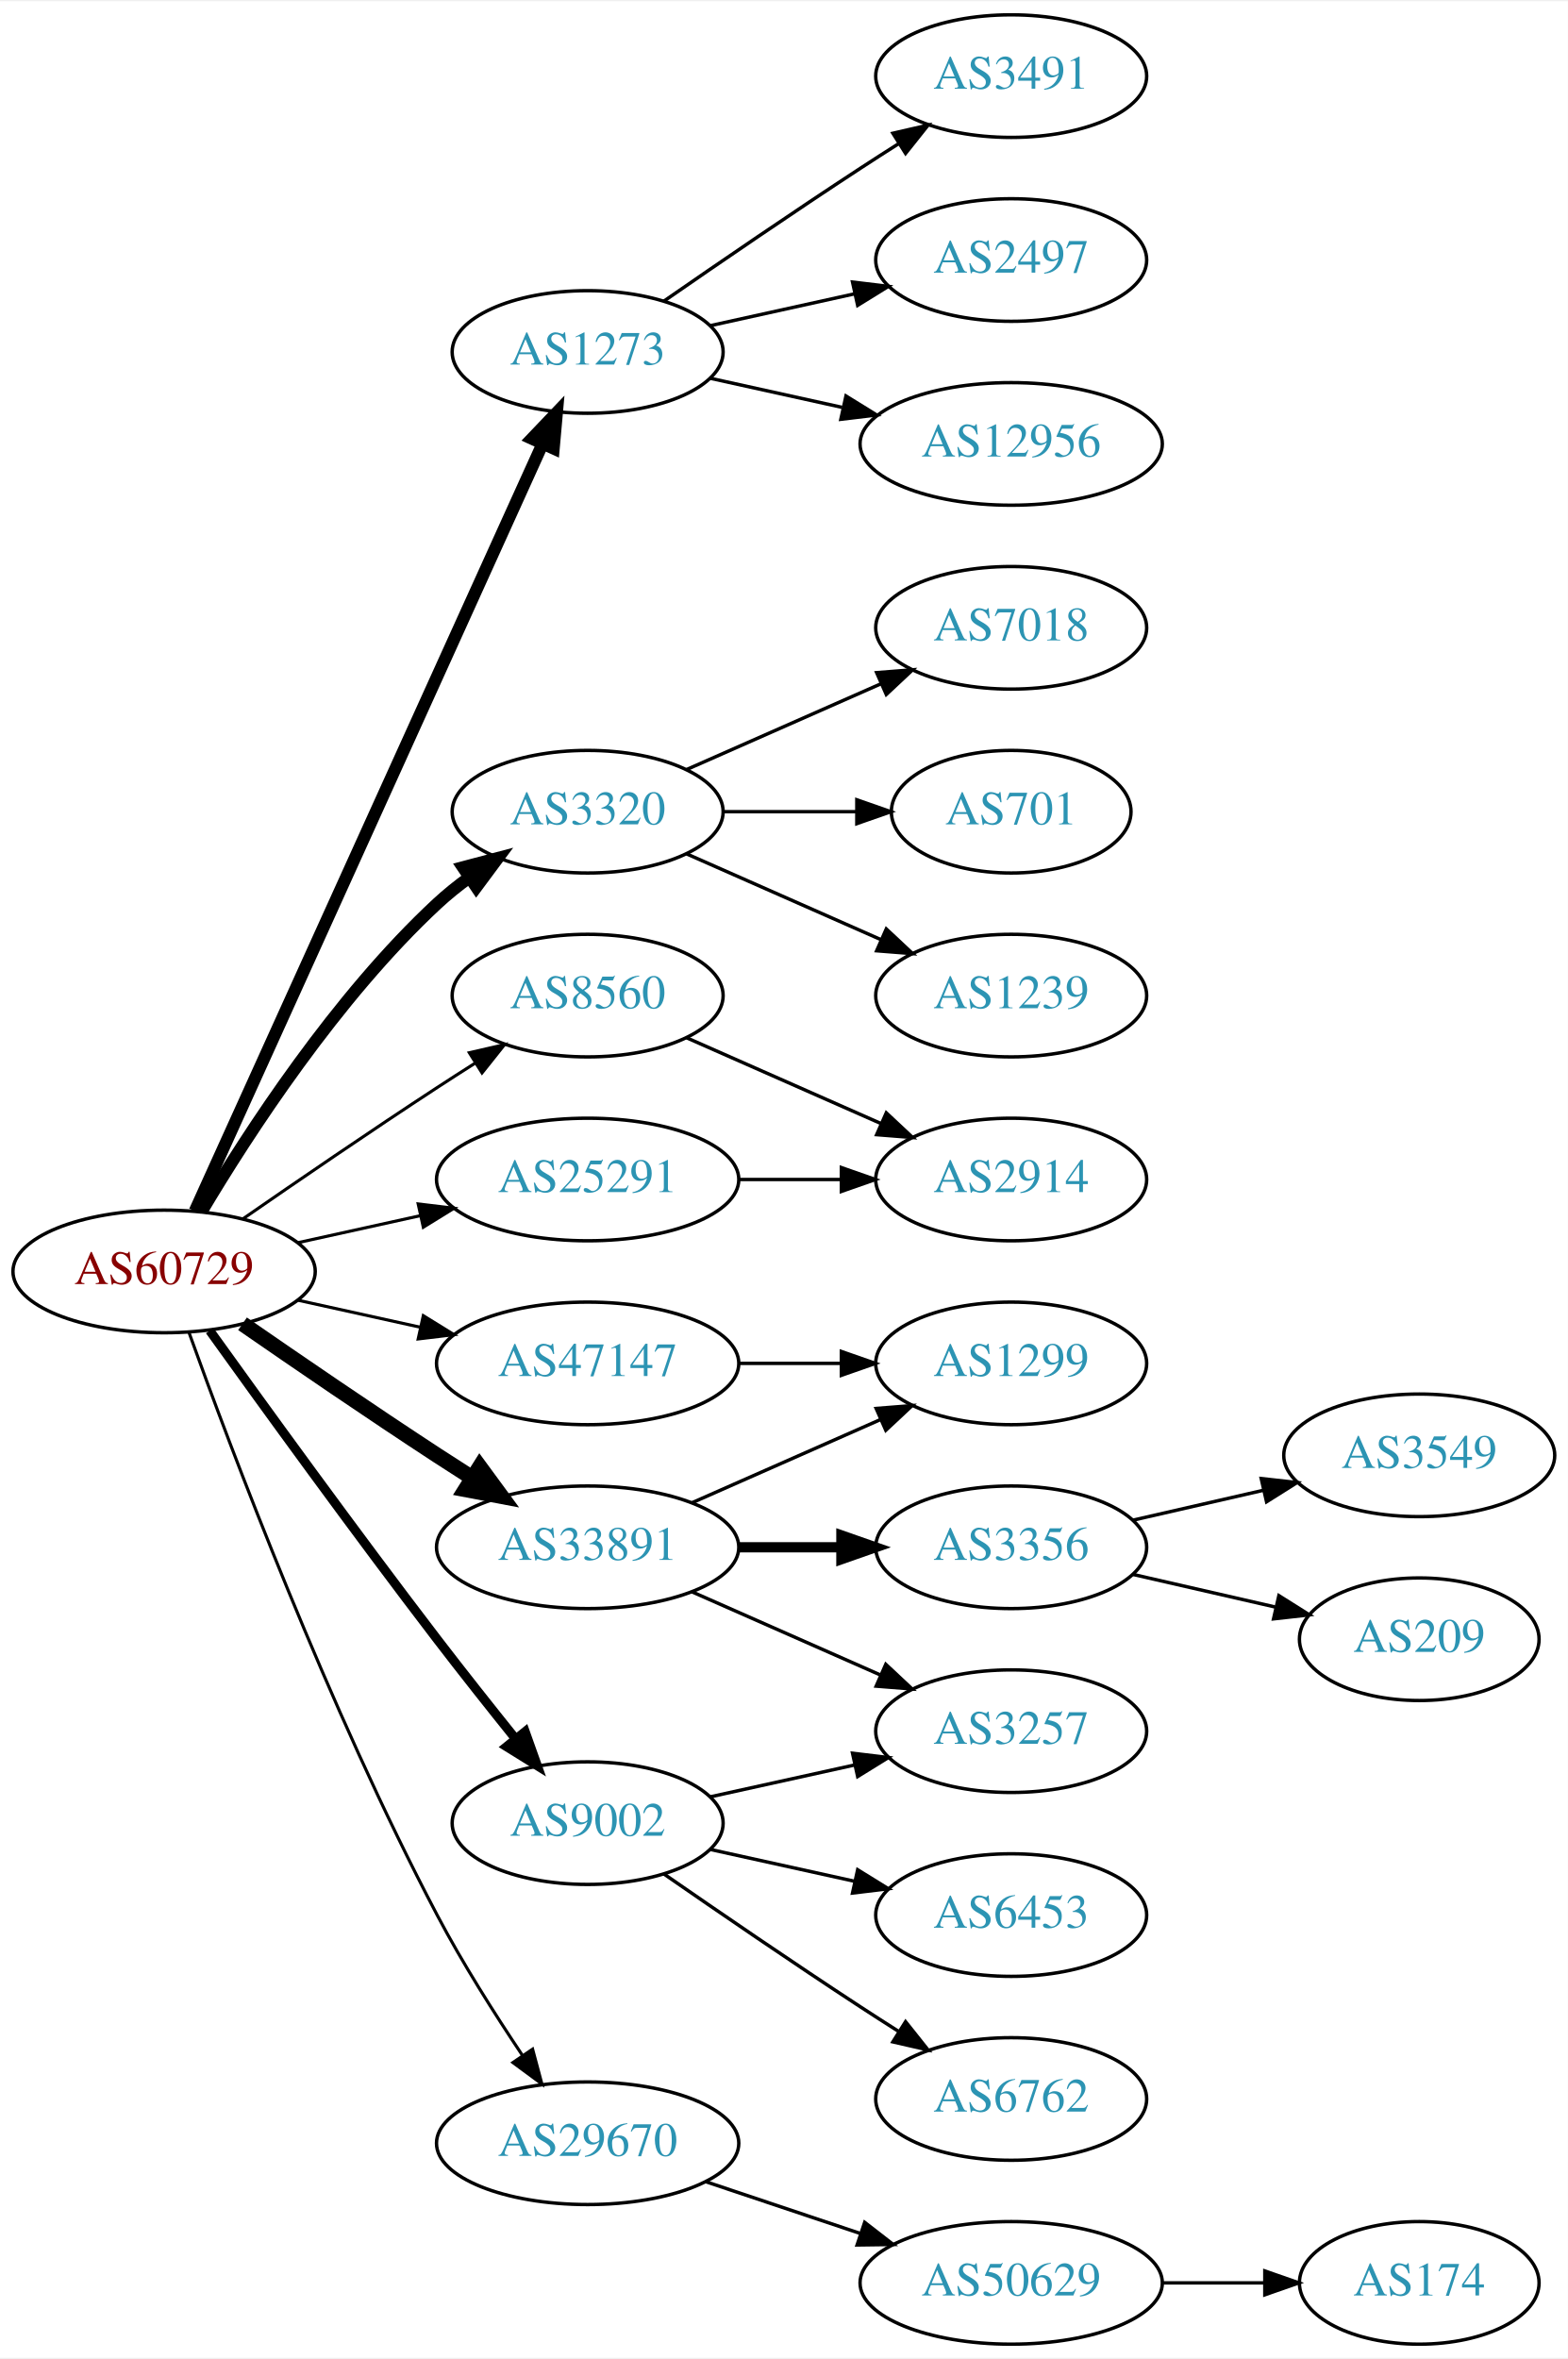
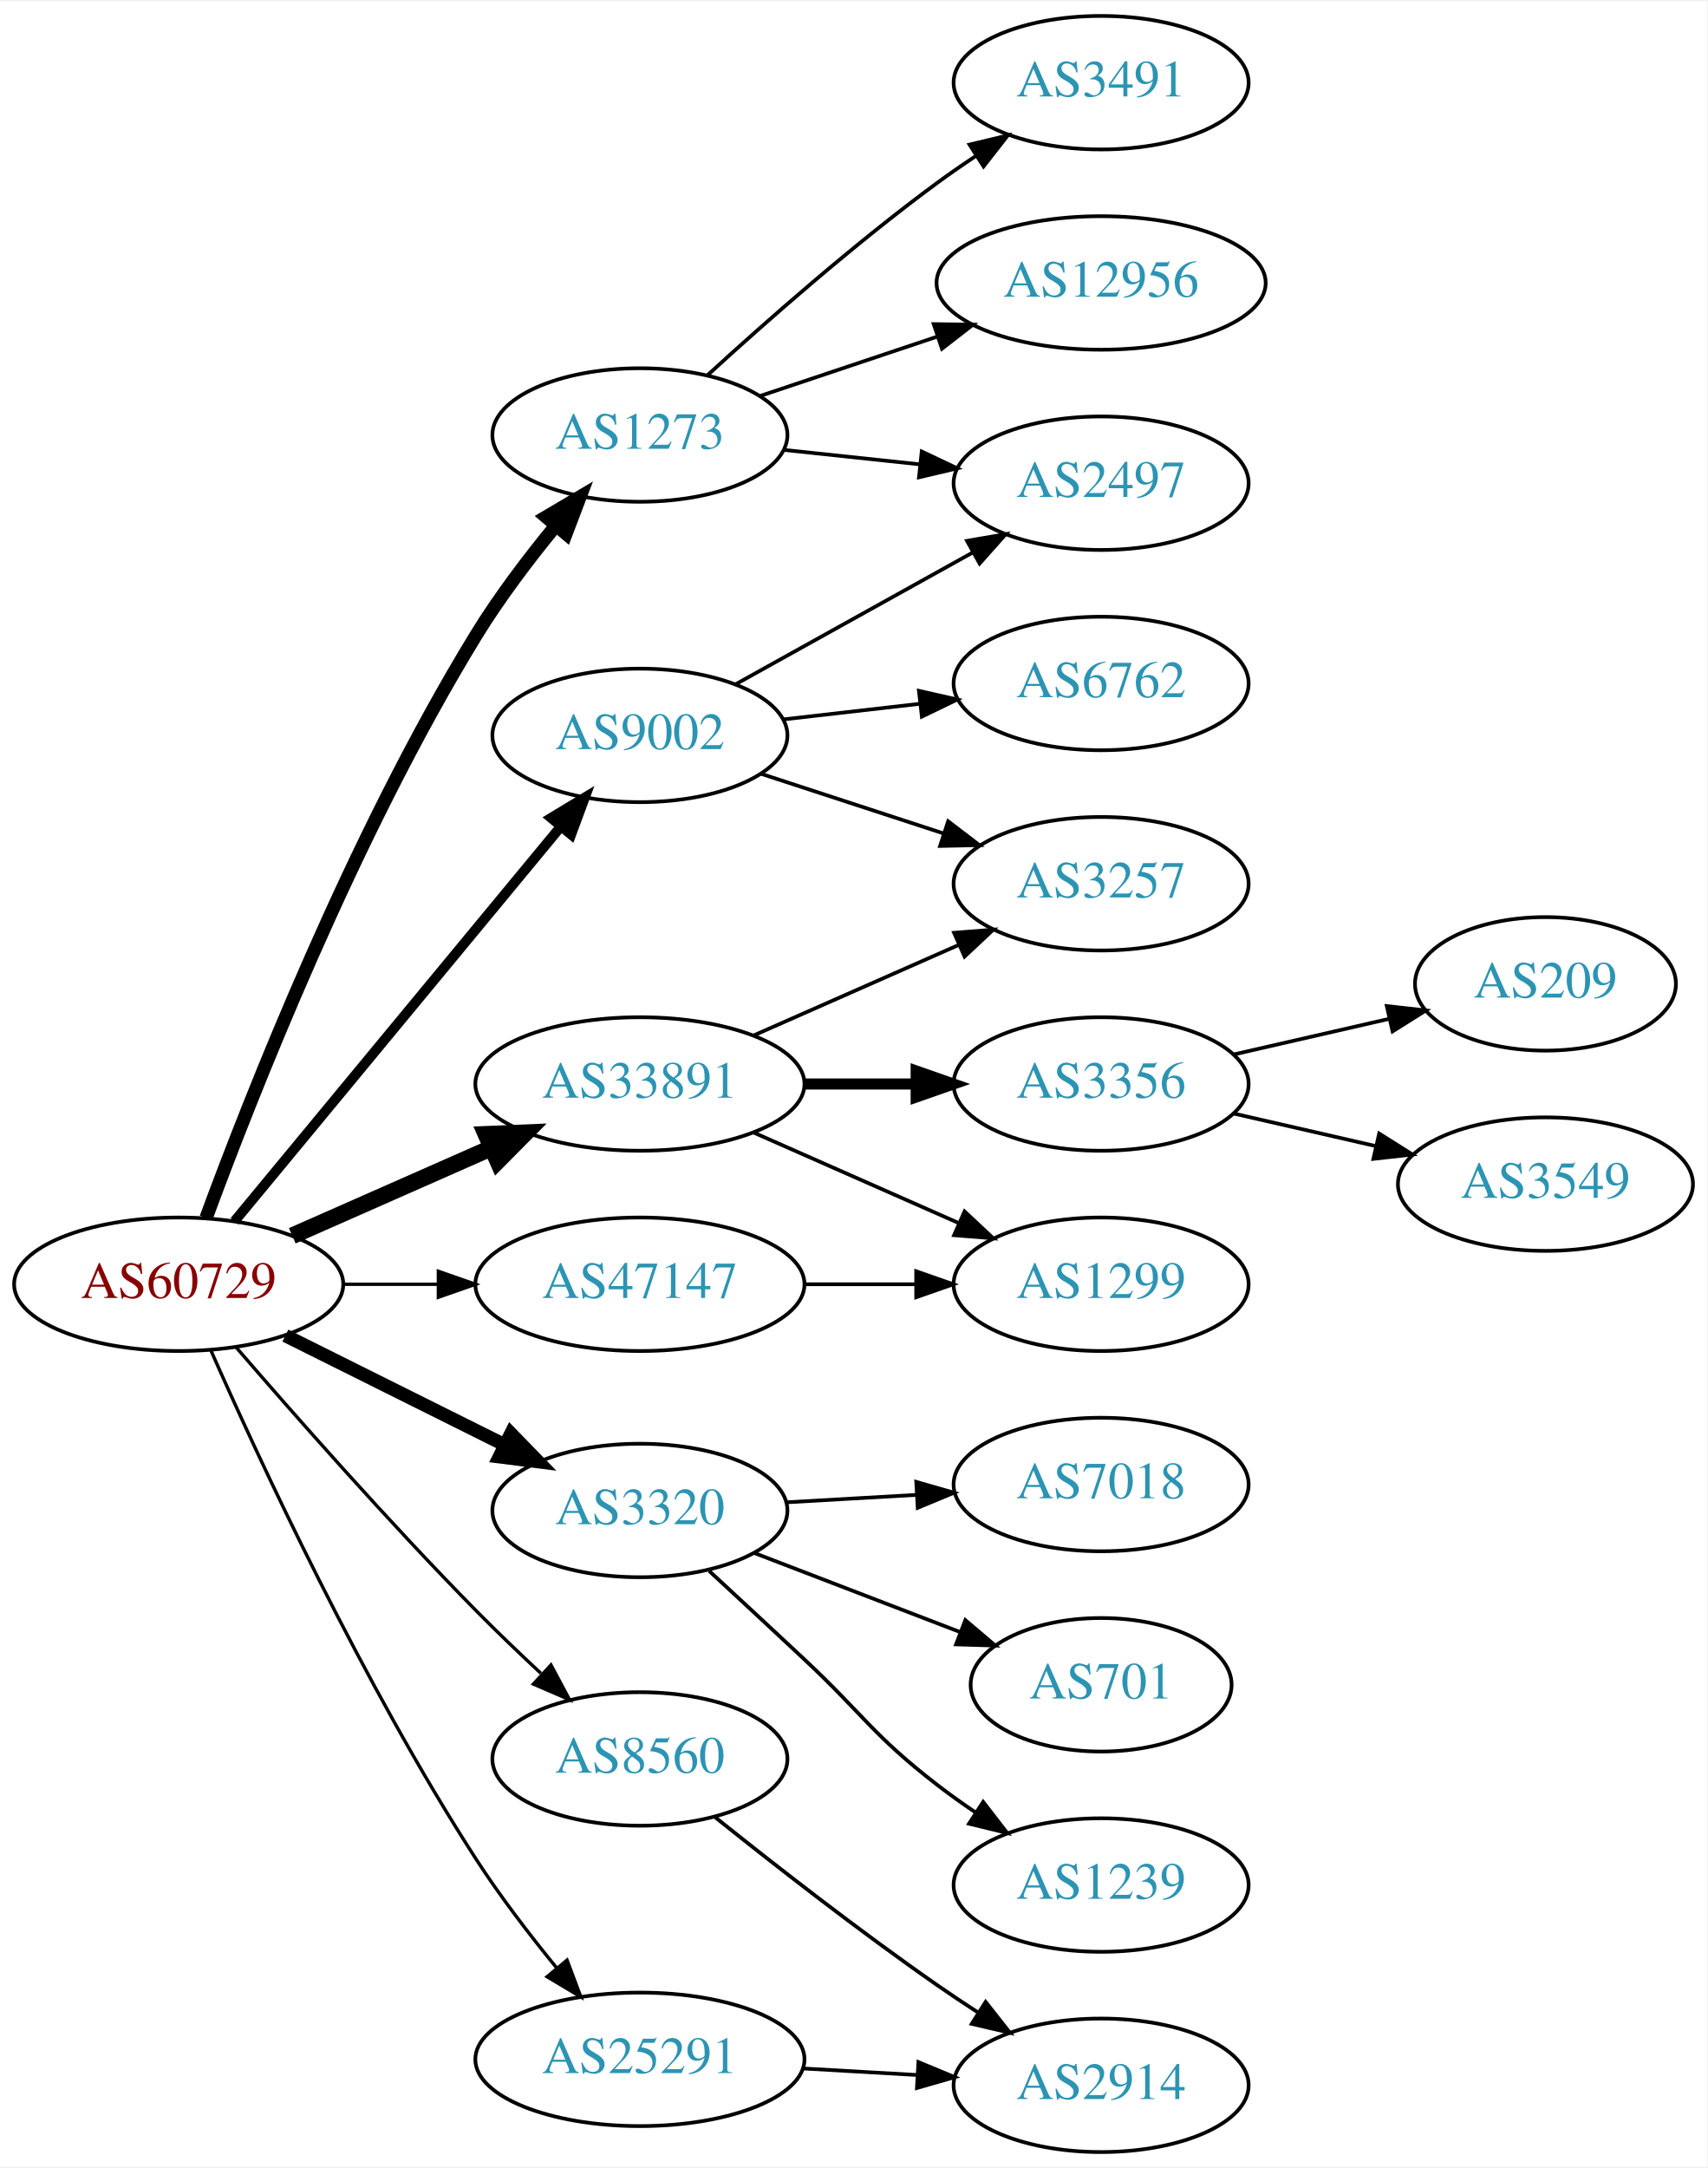
- <svg xmlns="http://www.w3.org/2000/svg" xmlns:xlink="http://www.w3.org/1999/xlink" width="460pt" height="692pt" viewBox="0.00 0.00 460.47 692.00">
-   <g id="graph0" class="graph" transform="scale(1 1) rotate(0) translate(4 688)">
-     <polygon fill="white" stroke="none" points="-4,4 -4,-688 456.469,-688 456.469,4 -4,4" />
+ <svg xmlns="http://www.w3.org/2000/svg" xmlns:xlink="http://www.w3.org/1999/xlink" width="460pt" height="584pt" viewBox="0.00 0.00 460.47 584.00">
+   <g id="graph0" class="graph" transform="scale(1 1) rotate(0) translate(4 580)">
+     <polygon fill="white" stroke="none" points="-4,4 -4,-580 456.469,-580 456.469,4 -4,4" />
    <g id="node1" class="node">
      <g id="a_node1">
        <a xlink:href="/asn/60729" xlink:title="AS60729 ~ Zwiebelfreunde e.V. [AT]">
-           <ellipse fill="#ffffff" stroke="black" cx="44.196" cy="-315" rx="44.393" ry="18" />
-           <text text-anchor="middle" x="44.196" y="-311.3" font-family="Times,serif" font-size="14.00" fill="#880000">AS60729</text>
+           <ellipse fill="#ffffff" stroke="black" cx="44.196" cy="-234" rx="44.393" ry="18" />
+           <text text-anchor="middle" x="44.196" y="-230.3" font-family="Times,serif" font-size="14.00" fill="#880000">AS60729</text>
        </a>
      </g>
    </g>
    <g id="node2" class="node">
      <g id="a_node2">
        <a xlink:href="/asn/1273" xlink:title="AS1273 ~ Vodafone Group PLC [EU]">
-           <ellipse fill="#ffffff" stroke="black" cx="168.588" cy="-585" rx="39.794" ry="18" />
-           <text text-anchor="middle" x="168.588" y="-581.3" font-family="Times,serif" font-size="14.00" fill="#2c94b3">AS1273</text>
+           <ellipse fill="#ffffff" stroke="black" cx="168.588" cy="-463" rx="39.794" ry="18" />
+           <text text-anchor="middle" x="168.588" y="-459.3" font-family="Times,serif" font-size="14.00" fill="#2c94b3">AS1273</text>
        </a>
      </g>
    </g>
    <g id="edge1" class="edge">
-       <path fill="none" stroke="black" stroke-width="3.6" d="M53.227,-332.715C74.147,-378.867 130.43,-503.028 155.386,-558.082" />
-       <polygon fill="black" stroke="black" stroke-width="3.6" points="152.212,-559.556 159.528,-567.219 158.587,-556.666 152.212,-559.556" />
+       <path fill="none" stroke="black" stroke-width="3.6" d="M51.577,-251.869C63.55,-284.377 91.196,-354.835 124.392,-409 130.636,-419.188 138.554,-429.617 145.901,-438.559" />
+       <polygon fill="black" stroke="black" stroke-width="3.6" points="143.305,-440.909 152.423,-446.303 148.659,-436.4 143.305,-440.909" />
    </g>
    <g id="node3" class="node">
      <g id="a_node3">
        <a xlink:href="/asn/3320" xlink:title="AS3320 ~ DTAG [DE]">
-           <ellipse fill="#ffffff" stroke="black" cx="168.588" cy="-450" rx="39.794" ry="18" />
-           <text text-anchor="middle" x="168.588" y="-446.3" font-family="Times,serif" font-size="14.00" fill="#2c94b3">AS3320</text>
+           <ellipse fill="#ffffff" stroke="black" cx="168.588" cy="-173" rx="39.794" ry="18" />
+           <text text-anchor="middle" x="168.588" y="-169.3" font-family="Times,serif" font-size="14.00" fill="#2c94b3">AS3320</text>
        </a>
      </g>
    </g>
    <g id="edge2" class="edge">
-       <path fill="none" stroke="black" stroke-width="3.6" d="M55.242,-332.671C68.813,-355.472 94.745,-395.472 124.392,-423 127.298,-425.699 130.512,-428.28 133.836,-430.703" />
-       <polygon fill="black" stroke="black" stroke-width="3.6" points="131.971,-433.667 142.214,-436.375 135.895,-427.87 131.971,-433.667" />
+       <path fill="none" stroke="black" stroke-width="3.6" d="M72.969,-220.158C90.466,-211.438 113.222,-200.096 132.032,-190.721" />
+       <polygon fill="black" stroke="black" stroke-width="3.6" points="133.795,-193.753 141.184,-186.16 130.673,-187.488 133.795,-193.753" />
    </g>
    <g id="node4" class="node">
      <g id="a_node4">
        <a xlink:href="/asn/8560" xlink:title="AS8560 ~ Brauerstrasse 48 [DE]">
-           <ellipse fill="#ffffff" stroke="black" cx="168.588" cy="-396" rx="39.794" ry="18" />
-           <text text-anchor="middle" x="168.588" y="-392.3" font-family="Times,serif" font-size="14.00" fill="#2c94b3">AS8560</text>
+           <ellipse fill="#ffffff" stroke="black" cx="168.588" cy="-106" rx="39.794" ry="18" />
+           <text text-anchor="middle" x="168.588" y="-102.3" font-family="Times,serif" font-size="14.00" fill="#2c94b3">AS8560</text>
        </a>
      </g>
    </g>
    <g id="edge3" class="edge">
-       <path fill="none" stroke="black" stroke-width="0.9" d="M67.227,-330.367C83.029,-341.305 104.886,-356.261 124.392,-369 127.974,-371.339 131.745,-373.759 135.505,-376.144" />
-       <polygon fill="black" stroke="black" stroke-width="0.9" points="133.838,-379.231 144.166,-381.596 137.567,-373.307 133.838,-379.231" />
+       <path fill="none" stroke="black" stroke-width="0.9" d="M59.645,-217.043C75.196,-199.01 100.871,-169.858 124.392,-146 129.917,-140.396 136.027,-134.544 141.869,-129.101" />
+       <polygon fill="black" stroke="black" stroke-width="0.9" points="144.604,-131.341 149.59,-121.993 139.863,-126.19 144.604,-131.341" />
    </g>
    <g id="node5" class="node">
      <g id="a_node5">
        <a xlink:href="/asn/9002" xlink:title="AS9002 ~ RETN Limited [EU]">
-           <ellipse fill="#ffffff" stroke="black" cx="168.588" cy="-153" rx="39.794" ry="18" />
-           <text text-anchor="middle" x="168.588" y="-149.3" font-family="Times,serif" font-size="14.00" fill="#2c94b3">AS9002</text>
+           <ellipse fill="#ffffff" stroke="black" cx="168.588" cy="-382" rx="39.794" ry="18" />
+           <text text-anchor="middle" x="168.588" y="-378.3" font-family="Times,serif" font-size="14.00" fill="#2c94b3">AS9002</text>
        </a>
      </g>
    </g>
    <g id="edge4" class="edge">
-       <path fill="none" stroke="black" stroke-width="2.7" d="M57.594,-297.626C73,-276.147 100.213,-238.562 124.392,-207 131.771,-197.368 140.055,-186.926 147.381,-177.813" />
-       <polygon fill="black" stroke="black" stroke-width="2.7" points="150.227,-179.86 153.786,-169.88 144.781,-175.463 150.227,-179.86" />
+       <path fill="none" stroke="black" stroke-width="2.7" d="M59.236,-250.977C80.816,-277.073 122.247,-327.173 147.155,-357.292" />
+       <polygon fill="black" stroke="black" stroke-width="2.7" points="144.642,-359.745 153.712,-365.221 150.036,-355.284 144.642,-359.745" />
    </g>
    <g id="node6" class="node">
      <g id="a_node6">
        <a xlink:href="/asn/25291" xlink:title="AS25291 ~ SysEleven GmbH [DE]">
-           <ellipse fill="#ffffff" stroke="black" cx="168.588" cy="-342" rx="44.393" ry="18" />
-           <text text-anchor="middle" x="168.588" y="-338.3" font-family="Times,serif" font-size="14.00" fill="#2c94b3">AS25291</text>
+           <ellipse fill="#ffffff" stroke="black" cx="168.588" cy="-25" rx="44.393" ry="18" />
+           <text text-anchor="middle" x="168.588" y="-21.3" font-family="Times,serif" font-size="14.00" fill="#2c94b3">AS25291</text>
        </a>
      </g>
    </g>
    <g id="edge5" class="edge">
-       <path fill="none" stroke="black" stroke-width="0.9" d="M83.586,-323.469C94.978,-325.982 107.6,-328.767 119.525,-331.397" />
-       <polygon fill="black" stroke="black" stroke-width="0.9" points="118.815,-334.825 129.335,-333.561 120.323,-327.989 118.815,-334.825" />
+       <path fill="none" stroke="black" stroke-width="0.9" d="M52.881,-216.161C65.906,-186.643 93.894,-126.213 124.392,-79 130.876,-68.963 138.847,-58.568 146.17,-49.61" />
+       <polygon fill="black" stroke="black" stroke-width="0.9" points="148.934,-51.761 152.651,-41.84 143.558,-47.278 148.934,-51.761" />
    </g>
    <g id="node7" class="node">
      <g id="a_node7">
-         <a xlink:href="/asn/29670" xlink:title="AS29670 ~ Individual Network Berlin e.V. [DE]">
-           <ellipse fill="#ffffff" stroke="black" cx="168.588" cy="-59" rx="44.393" ry="18" />
-           <text text-anchor="middle" x="168.588" y="-55.3" font-family="Times,serif" font-size="14.00" fill="#2c94b3">AS29670</text>
+         <a xlink:href="/asn/33891" xlink:title="AS33891 ~ CORE-BACKBONE GMBH GLOBAL NETWORK [DE]">
+           <ellipse fill="#ffffff" stroke="black" cx="168.588" cy="-288" rx="44.393" ry="18" />
+           <text text-anchor="middle" x="168.588" y="-284.3" font-family="Times,serif" font-size="14.00" fill="#2c94b3">AS33891</text>
        </a>
      </g>
    </g>
    <g id="edge6" class="edge">
-       <path fill="none" stroke="black" stroke-width="0.9" d="M51.507,-297.068C63.781,-262.928 92.48,-186.596 124.392,-126 131.813,-111.909 141.29,-96.949 149.476,-84.748" />
-       <polygon fill="black" stroke="black" stroke-width="0.9" points="152.423,-86.638 155.16,-76.403 146.637,-82.697 152.423,-86.638" />
+       <path fill="none" stroke="black" stroke-width="4.5" d="M74.824,-247.072C90.941,-254.183 111.081,-263.069 128.473,-270.742" />
+       <polygon fill="black" stroke="black" stroke-width="4.5" points="127.071,-274.427 137.809,-274.861 130.249,-267.222 127.071,-274.427" />
    </g>
    <g id="node8" class="node">
      <g id="a_node8">
-         <a xlink:href="/asn/33891" xlink:title="AS33891 ~ CORE-BACKBONE GMBH GLOBAL NETWORK [DE]">
+         <a xlink:href="/asn/47147" xlink:title="AS47147 ~ ANEXIA Internetdienstleistungs GmbH [AT]">
          <ellipse fill="#ffffff" stroke="black" cx="168.588" cy="-234" rx="44.393" ry="18" />
-           <text text-anchor="middle" x="168.588" y="-230.3" font-family="Times,serif" font-size="14.00" fill="#2c94b3">AS33891</text>
+           <text text-anchor="middle" x="168.588" y="-230.3" font-family="Times,serif" font-size="14.00" fill="#2c94b3">AS47147</text>
        </a>
      </g>
    </g>
    <g id="edge7" class="edge">
-       <path fill="none" stroke="black" stroke-width="4.5" d="M67.227,-299.633C83.029,-288.695 104.886,-273.739 124.392,-261 127.713,-258.831 131.195,-256.594 134.681,-254.379" />
-       <polygon fill="black" stroke="black" stroke-width="4.5" points="136.904,-257.632 143.264,-248.968 132.704,-250.97 136.904,-257.632" />
+       <path fill="none" stroke="black" stroke-width="0.9" d="M88.692,-234C96.898,-234 105.569,-234 114.041,-234" />
+       <polygon fill="black" stroke="black" stroke-width="0.9" points="114.233,-237.5 124.233,-234 114.233,-230.5 114.233,-237.5" />
    </g>
    <g id="node9" class="node">
      <g id="a_node9">
-         <a xlink:href="/asn/47147" xlink:title="AS47147 ~ ANEXIA Internetdienstleistungs GmbH [AT]">
-           <ellipse fill="#ffffff" stroke="black" cx="168.588" cy="-288" rx="44.393" ry="18" />
-           <text text-anchor="middle" x="168.588" y="-284.3" font-family="Times,serif" font-size="14.00" fill="#2c94b3">AS47147</text>
+         <a xlink:href="/asn/3491" xlink:title="AS3491 ~ PCCW Global, Inc. [US]">
+           <ellipse fill="#ffffff" stroke="black" cx="292.98" cy="-558" rx="39.794" ry="18" />
+           <text text-anchor="middle" x="292.98" y="-554.3" font-family="Times,serif" font-size="14.00" fill="#2c94b3">AS3491</text>
        </a>
      </g>
    </g>
    <g id="edge8" class="edge">
-       <path fill="none" stroke="black" stroke-width="0.9" d="M83.586,-306.531C94.978,-304.018 107.6,-301.233 119.525,-298.603" />
-       <polygon fill="black" stroke="black" stroke-width="0.9" points="120.323,-302.011 129.335,-296.439 118.815,-295.175 120.323,-302.011" />
+       <path fill="none" stroke="black" d="M186.885,-479.189C202.521,-493.493 226.447,-514.574 248.784,-531 252.151,-533.476 255.746,-535.957 259.371,-538.358" />
+       <polygon fill="black" stroke="black" points="257.486,-541.307 267.789,-543.773 261.273,-535.42 257.486,-541.307" />
    </g>
    <g id="node10" class="node">
      <g id="a_node10">
        <a xlink:href="/asn/2497" xlink:title="AS2497 ~ Internet Initiative Japan Inc. [JP]">
-           <ellipse fill="#ffffff" stroke="black" cx="292.98" cy="-612" rx="39.794" ry="18" />
-           <text text-anchor="middle" x="292.98" y="-608.3" font-family="Times,serif" font-size="14.00" fill="#2c94b3">AS2497</text>
+           <ellipse fill="#ffffff" stroke="black" cx="292.98" cy="-450" rx="39.794" ry="18" />
+           <text text-anchor="middle" x="292.98" y="-446.3" font-family="Times,serif" font-size="14.00" fill="#2c94b3">AS2497</text>
        </a>
      </g>
    </g>
    <g id="edge9" class="edge">
-       <path fill="none" stroke="black" d="M204.661,-592.737C217.848,-595.646 233.028,-598.995 246.994,-602.076" />
-       <polygon fill="black" stroke="black" points="246.383,-605.525 256.903,-604.262 247.891,-598.69 246.383,-605.525" />
+       <path fill="none" stroke="black" d="M207.309,-458.993C218.942,-457.758 231.909,-456.381 244.13,-455.083" />
+       <polygon fill="black" stroke="black" points="244.6,-458.552 254.174,-454.016 243.86,-451.592 244.6,-458.552" />
    </g>
    <g id="node11" class="node">
      <g id="a_node11">
        <a xlink:href="/asn/12956" xlink:title="AS12956 ~ TELXIUS [ES]">
-           <ellipse fill="#ffffff" stroke="black" cx="292.98" cy="-558" rx="44.393" ry="18" />
-           <text text-anchor="middle" x="292.98" y="-554.3" font-family="Times,serif" font-size="14.00" fill="#2c94b3">AS12956</text>
+           <ellipse fill="#ffffff" stroke="black" cx="292.98" cy="-504" rx="44.393" ry="18" />
+           <text text-anchor="middle" x="292.98" y="-500.3" font-family="Times,serif" font-size="14.00" fill="#2c94b3">AS12956</text>
        </a>
      </g>
    </g>
    <g id="edge10" class="edge">
-       <path fill="none" stroke="black" d="M204.661,-577.263C216.7,-574.607 230.4,-571.585 243.321,-568.734" />
-       <polygon fill="black" stroke="black" points="244.459,-572.068 253.47,-566.495 242.951,-565.232 244.459,-572.068" />
+       <path fill="none" stroke="black" d="M201.107,-473.559C215.654,-478.431 233.152,-484.293 248.893,-489.566" />
+       <polygon fill="black" stroke="black" points="247.831,-492.902 258.425,-492.759 250.055,-486.264 247.831,-492.902" />
    </g>
    <g id="node12" class="node">
      <g id="a_node12">
-         <a xlink:href="/asn/3491" xlink:title="AS3491 ~ PCCW Global, Inc. [US]">
-           <ellipse fill="#ffffff" stroke="black" cx="292.98" cy="-666" rx="39.794" ry="18" />
-           <text text-anchor="middle" x="292.98" y="-662.3" font-family="Times,serif" font-size="14.00" fill="#2c94b3">AS3491</text>
+         <a xlink:href="/asn/7018" xlink:title="AS7018 ~ AT&amp;T Services, Inc. [US]">
+           <ellipse fill="#ffffff" stroke="black" cx="292.98" cy="-180" rx="39.794" ry="18" />
+           <text text-anchor="middle" x="292.98" y="-176.3" font-family="Times,serif" font-size="14.00" fill="#2c94b3">AS7018</text>
        </a>
      </g>
    </g>
    <g id="edge11" class="edge">
-       <path fill="none" stroke="black" d="M190.945,-599.901C206.796,-610.877 228.999,-626.079 248.784,-639 252.366,-641.339 256.137,-643.759 259.897,-646.144" />
-       <polygon fill="black" stroke="black" points="258.23,-649.231 268.558,-651.596 261.959,-643.307 258.23,-649.231" />
+       <path fill="none" stroke="black" d="M207.978,-175.196C219.148,-175.834 231.5,-176.541 243.218,-177.211" />
+       <polygon fill="black" stroke="black" points="243.122,-180.711 253.306,-177.788 243.522,-173.723 243.122,-180.711" />
    </g>
    <g id="node13" class="node">
      <g id="a_node13">
        <a xlink:href="/asn/701" xlink:title="AS701 ~ UUNET [US]">
-           <ellipse fill="#ffffff" stroke="black" cx="292.98" cy="-450" rx="35.194" ry="18" />
-           <text text-anchor="middle" x="292.98" y="-446.3" font-family="Times,serif" font-size="14.00" fill="#2c94b3">AS701</text>
+           <ellipse fill="#ffffff" stroke="black" cx="292.98" cy="-126" rx="35.194" ry="18" />
+           <text text-anchor="middle" x="292.98" y="-122.3" font-family="Times,serif" font-size="14.00" fill="#2c94b3">AS701</text>
        </a>
      </g>
    </g>
    <g id="edge12" class="edge">
-       <path fill="none" stroke="black" d="M208.314,-450C220.803,-450 234.742,-450 247.605,-450" />
-       <polygon fill="black" stroke="black" points="247.643,-453.5 257.643,-450 247.643,-446.5 247.643,-453.5" />
+       <path fill="none" stroke="black" d="M199.529,-161.503C216.248,-155.082 237.222,-147.028 254.965,-140.214" />
+       <polygon fill="black" stroke="black" points="256.361,-143.427 264.442,-136.575 253.852,-136.893 256.361,-143.427" />
    </g>
    <g id="node14" class="node">
      <g id="a_node14">
        <a xlink:href="/asn/1239" xlink:title="AS1239 ~ Sprint [US]">
-           <ellipse fill="#ffffff" stroke="black" cx="292.98" cy="-396" rx="39.794" ry="18" />
-           <text text-anchor="middle" x="292.98" y="-392.3" font-family="Times,serif" font-size="14.00" fill="#2c94b3">AS1239</text>
+           <ellipse fill="#ffffff" stroke="black" cx="292.98" cy="-72" rx="39.794" ry="18" />
+           <text text-anchor="middle" x="292.98" y="-68.3" font-family="Times,serif" font-size="14.00" fill="#2c94b3">AS1239</text>
        </a>
      </g>
    </g>
    <g id="edge13" class="edge">
-       <path fill="none" stroke="black" d="M197.667,-437.611C214.615,-430.134 236.413,-420.517 254.782,-412.412" />
-       <polygon fill="black" stroke="black" points="256.296,-415.57 264.032,-408.331 253.47,-409.166 256.296,-415.57" />
+       <path fill="none" stroke="black" d="M187.278,-156.691C195.11,-149.453 204.423,-140.819 212.784,-133 228.858,-117.968 231.368,-112.454 248.784,-99 252.091,-96.445 255.649,-93.914 259.252,-91.484" />
+       <polygon fill="black" stroke="black" points="261.163,-94.417 267.646,-86.037 257.352,-88.545 261.163,-94.417" />
    </g>
    <g id="node15" class="node">
      <g id="a_node15">
-         <a xlink:href="/asn/7018" xlink:title="AS7018 ~ AT&amp;T Services, Inc. [US]">
-           <ellipse fill="#ffffff" stroke="black" cx="292.98" cy="-504" rx="39.794" ry="18" />
-           <text text-anchor="middle" x="292.98" y="-500.3" font-family="Times,serif" font-size="14.00" fill="#2c94b3">AS7018</text>
+         <a xlink:href="/asn/2914" xlink:title="AS2914 ~ NTT America, Inc. [US]">
+           <ellipse fill="#ffffff" stroke="black" cx="292.98" cy="-18" rx="39.794" ry="18" />
+           <text text-anchor="middle" x="292.98" y="-14.3" font-family="Times,serif" font-size="14.00" fill="#2c94b3">AS2914</text>
        </a>
      </g>
    </g>
    <g id="edge14" class="edge">
-       <path fill="none" stroke="black" d="M197.667,-462.389C214.615,-469.866 236.413,-479.483 254.782,-487.588" />
-       <polygon fill="black" stroke="black" points="253.47,-490.834 264.032,-491.669 256.296,-484.43 253.47,-490.834" />
+       <path fill="none" stroke="black" d="M188.72,-90.418C204.52,-77.758 227.694,-59.661 248.784,-45 252.297,-42.558 256.025,-40.075 259.761,-37.653" />
+       <polygon fill="black" stroke="black" points="261.835,-40.482 268.395,-32.163 258.079,-34.575 261.835,-40.482" />
+     </g>
+     <g id="edge16" class="edge">
+       <path fill="none" stroke="black" d="M194.356,-395.761C212.77,-405.992 238.104,-420.066 258.349,-431.315" />
+       <polygon fill="black" stroke="black" points="256.808,-434.462 267.249,-436.26 260.208,-428.343 256.808,-434.462" />
    </g>
    <g id="node16" class="node">
      <g id="a_node16">
-         <a xlink:href="/asn/2914" xlink:title="AS2914 ~ NTT America, Inc. [US]">
-           <ellipse fill="#ffffff" stroke="black" cx="292.98" cy="-342" rx="39.794" ry="18" />
-           <text text-anchor="middle" x="292.98" y="-338.3" font-family="Times,serif" font-size="14.00" fill="#2c94b3">AS2914</text>
+         <a xlink:href="/asn/6762" xlink:title="AS6762 ~ TELECOM ITALIA SPARKLE S.p.A. [IT]">
+           <ellipse fill="#ffffff" stroke="black" cx="292.98" cy="-396" rx="39.794" ry="18" />
+           <text text-anchor="middle" x="292.98" y="-392.3" font-family="Times,serif" font-size="14.00" fill="#2c94b3">AS6762</text>
        </a>
      </g>
    </g>
    <g id="edge15" class="edge">
-       <path fill="none" stroke="black" d="M197.667,-383.611C214.615,-376.134 236.413,-366.517 254.782,-358.412" />
-       <polygon fill="black" stroke="black" points="256.296,-361.57 264.032,-354.331 253.47,-355.166 256.296,-361.57" />
+       <path fill="none" stroke="black" d="M207.309,-386.315C218.942,-387.645 231.909,-389.129 244.13,-390.527" />
+       <polygon fill="black" stroke="black" points="243.841,-394.016 254.174,-391.675 244.636,-387.062 243.841,-394.016" />
    </g>
    <g id="node17" class="node">
      <g id="a_node17">
        <a xlink:href="/asn/3257" xlink:title="AS3257 ~ GTT [DE]">
-           <ellipse fill="#ffffff" stroke="black" cx="292.98" cy="-180" rx="39.794" ry="18" />
-           <text text-anchor="middle" x="292.98" y="-176.3" font-family="Times,serif" font-size="14.00" fill="#2c94b3">AS3257</text>
-         </a>
-       </g>
-     </g>
-     <g id="edge16" class="edge">
-       <path fill="none" stroke="black" d="M204.661,-160.737C217.848,-163.646 233.028,-166.995 246.994,-170.076" />
-       <polygon fill="black" stroke="black" points="246.383,-173.525 256.903,-172.262 247.891,-166.69 246.383,-173.525" />
+           <ellipse fill="#ffffff" stroke="black" cx="292.98" cy="-342" rx="39.794" ry="18" />
+           <text text-anchor="middle" x="292.98" y="-338.3" font-family="Times,serif" font-size="14.00" fill="#2c94b3">AS3257</text>
+         </a>
+       </g>
+     </g>
+     <g id="edge17" class="edge">
+       <path fill="none" stroke="black" d="M201.107,-371.699C216.123,-366.792 234.284,-360.856 250.411,-355.586" />
+       <polygon fill="black" stroke="black" points="251.725,-358.839 260.143,-352.405 249.55,-352.185 251.725,-358.839" />
+     </g>
+     <g id="edge18" class="edge">
+       <path fill="none" stroke="black" d="M212.395,-22.552C222.425,-21.978 233.182,-21.363 243.442,-20.776" />
+       <polygon fill="black" stroke="black" points="243.707,-24.267 253.491,-20.201 243.307,-17.278 243.707,-24.267" />
+     </g>
+     <g id="edge21" class="edge">
+       <path fill="none" stroke="black" d="M199.216,-301.072C215.81,-308.393 236.67,-317.597 254.403,-325.421" />
+       <polygon fill="black" stroke="black" points="253.325,-328.77 263.887,-329.605 256.151,-322.366 253.325,-328.77" />
    </g>
    <g id="node18" class="node">
      <g id="a_node18">
-         <a xlink:href="/asn/6762" xlink:title="AS6762 ~ TELECOM ITALIA SPARKLE S.p.A. [IT]">
-           <ellipse fill="#ffffff" stroke="black" cx="292.98" cy="-72" rx="39.794" ry="18" />
-           <text text-anchor="middle" x="292.98" y="-68.3" font-family="Times,serif" font-size="14.00" fill="#2c94b3">AS6762</text>
-         </a>
-       </g>
-     </g>
-     <g id="edge17" class="edge">
-       <path fill="none" stroke="black" d="M190.945,-138.099C206.796,-127.123 228.999,-111.921 248.784,-99 252.366,-96.661 256.137,-94.241 259.897,-91.856" />
-       <polygon fill="black" stroke="black" points="261.959,-94.693 268.558,-86.404 258.23,-88.769 261.959,-94.693" />
+         <a xlink:href="/asn/3356" xlink:title="AS3356 ~ Level 3 Parent, LLC [US]">
+           <ellipse fill="#ffffff" stroke="black" cx="292.98" cy="-288" rx="39.794" ry="18" />
+           <text text-anchor="middle" x="292.98" y="-284.3" font-family="Times,serif" font-size="14.00" fill="#2c94b3">AS3356</text>
+         </a>
+       </g>
+     </g>
+     <g id="edge19" class="edge">
+       <path fill="none" stroke="black" stroke-width="3" d="M213.084,-288C222.773,-288 233.11,-288 243.002,-288" />
+       <polygon fill="black" stroke="black" stroke-width="3" points="243.105,-291.5 253.105,-288 243.105,-284.5 243.105,-291.5" />
    </g>
    <g id="node19" class="node">
      <g id="a_node19">
-         <a xlink:href="/asn/6453" xlink:title="AS6453 ~ TATA COMMUNICATIONS (AMERICA) INC [US]">
-           <ellipse fill="#ffffff" stroke="black" cx="292.98" cy="-126" rx="39.794" ry="18" />
-           <text text-anchor="middle" x="292.98" y="-122.3" font-family="Times,serif" font-size="14.00" fill="#2c94b3">AS6453</text>
-         </a>
-       </g>
-     </g>
-     <g id="edge18" class="edge">
-       <path fill="none" stroke="black" d="M204.661,-145.263C217.848,-142.354 233.028,-139.005 246.994,-135.924" />
-       <polygon fill="black" stroke="black" points="247.891,-139.31 256.903,-133.738 246.383,-132.475 247.891,-139.31" />
-     </g>
-     <g id="edge19" class="edge">
-       <path fill="none" stroke="black" d="M213.084,-342C222.773,-342 233.11,-342 243.002,-342" />
-       <polygon fill="black" stroke="black" points="243.105,-345.5 253.105,-342 243.105,-338.5 243.105,-345.5" />
+         <a xlink:href="/asn/1299" xlink:title="AS1299 ~ Telia Carrier [EU]">
+           <ellipse fill="#ffffff" stroke="black" cx="292.98" cy="-234" rx="39.794" ry="18" />
+           <text text-anchor="middle" x="292.98" y="-230.3" font-family="Times,serif" font-size="14.00" fill="#2c94b3">AS1299</text>
+         </a>
+       </g>
+     </g>
+     <g id="edge20" class="edge">
+       <path fill="none" stroke="black" d="M199.216,-274.928C215.81,-267.607 236.67,-258.403 254.403,-250.579" />
+       <polygon fill="black" stroke="black" points="256.151,-253.634 263.887,-246.395 253.325,-247.23 256.151,-253.634" />
+     </g>
+     <g id="edge24" class="edge">
+       <path fill="none" stroke="black" d="M213.084,-234C222.773,-234 233.11,-234 243.002,-234" />
+       <polygon fill="black" stroke="black" points="243.105,-237.5 253.105,-234 243.105,-230.5 243.105,-237.5" />
    </g>
    <g id="node20" class="node">
      <g id="a_node20">
-         <a xlink:href="/asn/50629" xlink:title="AS50629 ~ LWLcom GmbH [DE]">
-           <ellipse fill="#ffffff" stroke="black" cx="292.98" cy="-18" rx="44.393" ry="18" />
-           <text text-anchor="middle" x="292.98" y="-14.3" font-family="Times,serif" font-size="14.00" fill="#2c94b3">AS50629</text>
-         </a>
-       </g>
-     </g>
-     <g id="edge20" class="edge">
-       <path fill="none" stroke="black" d="M203.356,-47.688C217.403,-42.983 233.88,-37.463 248.791,-32.468" />
-       <polygon fill="black" stroke="black" points="249.952,-35.77 258.322,-29.275 247.729,-29.133 249.952,-35.77" />
-     </g>
-     <g id="edge24" class="edge">
-       <path fill="none" stroke="black" d="M199.216,-220.928C215.81,-213.607 236.67,-204.403 254.403,-196.579" />
-       <polygon fill="black" stroke="black" points="256.151,-199.634 263.887,-192.395 253.325,-193.23 256.151,-199.634" />
-     </g>
-     <g id="node22" class="node">
-       <g id="a_node22">
-         <a xlink:href="/asn/1299" xlink:title="AS1299 ~ Telia Carrier [EU]">
-           <ellipse fill="#ffffff" stroke="black" cx="292.98" cy="-288" rx="39.794" ry="18" />
-           <text text-anchor="middle" x="292.98" y="-284.3" font-family="Times,serif" font-size="14.00" fill="#2c94b3">AS1299</text>
+         <a xlink:href="/asn/209" xlink:title="AS209 ~ CenturyLink Communications, LLC [US]">
+           <ellipse fill="#ffffff" stroke="black" cx="412.823" cy="-315" rx="35.194" ry="18" />
+           <text text-anchor="middle" x="412.823" y="-311.3" font-family="Times,serif" font-size="14.00" fill="#2c94b3">AS209</text>
        </a>
      </g>
    </g>
    <g id="edge22" class="edge">
-       <path fill="none" stroke="black" d="M199.216,-247.072C215.81,-254.393 236.67,-263.597 254.403,-271.421" />
-       <polygon fill="black" stroke="black" points="253.325,-274.77 263.887,-275.605 256.151,-268.366 253.325,-274.77" />
-     </g>
-     <g id="node23" class="node">
-       <g id="a_node23">
-         <a xlink:href="/asn/3356" xlink:title="AS3356 ~ Level 3 Parent, LLC [US]">
-           <ellipse fill="#ffffff" stroke="black" cx="292.98" cy="-234" rx="39.794" ry="18" />
-           <text text-anchor="middle" x="292.98" y="-230.3" font-family="Times,serif" font-size="14.00" fill="#2c94b3">AS3356</text>
-         </a>
-       </g>
-     </g>
-     <g id="edge23" class="edge">
-       <path fill="none" stroke="black" stroke-width="3" d="M213.084,-234C222.773,-234 233.11,-234 243.002,-234" />
-       <polygon fill="black" stroke="black" stroke-width="3" points="243.105,-237.5 253.105,-234 243.105,-230.5 243.105,-237.5" />
-     </g>
-     <g id="edge27" class="edge">
-       <path fill="none" stroke="black" d="M213.084,-288C222.773,-288 233.11,-288 243.002,-288" />
-       <polygon fill="black" stroke="black" points="243.105,-291.5 253.105,-288 243.105,-284.5 243.105,-291.5" />
+       <path fill="none" stroke="black" d="M328.7,-295.955C341.792,-298.955 356.814,-302.396 370.455,-305.522" />
+       <polygon fill="black" stroke="black" points="370.033,-309.016 380.562,-307.838 371.597,-302.193 370.033,-309.016" />
    </g>
    <g id="node21" class="node">
      <g id="a_node21">
-         <a xlink:href="/asn/174" xlink:title="AS174 ~ Cogent Communications [US]">
-           <ellipse fill="#ffffff" stroke="black" cx="412.823" cy="-18" rx="35.194" ry="18" />
-           <text text-anchor="middle" x="412.823" y="-14.3" font-family="Times,serif" font-size="14.00" fill="#2c94b3">AS174</text>
-         </a>
-       </g>
-     </g>
-     <g id="edge21" class="edge">
-       <path fill="none" stroke="black" d="M337.191,-18C347.04,-18 357.519,-18 367.416,-18" />
-       <polygon fill="black" stroke="black" points="367.468,-21.5 377.468,-18 367.468,-14.5 367.468,-21.5" />
-     </g>
-     <g id="node24" class="node">
-       <g id="a_node24">
-         <a xlink:href="/asn/209" xlink:title="AS209 ~ CenturyLink Communications, LLC [US]">
-           <ellipse fill="#ffffff" stroke="black" cx="412.823" cy="-207" rx="35.194" ry="18" />
-           <text text-anchor="middle" x="412.823" y="-203.3" font-family="Times,serif" font-size="14.00" fill="#2c94b3">AS209</text>
-         </a>
-       </g>
-     </g>
-     <g id="edge25" class="edge">
-       <path fill="none" stroke="black" d="M328.7,-226.045C341.792,-223.045 356.814,-219.604 370.455,-216.478" />
-       <polygon fill="black" stroke="black" points="371.597,-219.807 380.562,-214.162 370.033,-212.984 371.597,-219.807" />
-     </g>
-     <g id="node25" class="node">
-       <g id="a_node25">
        <a xlink:href="/asn/3549" xlink:title="AS3549 ~ Level 3 Parent, LLC [US]">
          <ellipse fill="#ffffff" stroke="black" cx="412.823" cy="-261" rx="39.794" ry="18" />
          <text text-anchor="middle" x="412.823" y="-257.3" font-family="Times,serif" font-size="14.00" fill="#2c94b3">AS3549</text>
        </a>
      </g>
    </g>
-     <g id="edge26" class="edge">
-       <path fill="none" stroke="black" d="M328.7,-241.955C340.7,-244.704 354.32,-247.825 367.013,-250.733" />
-       <polygon fill="black" stroke="black" points="366.415,-254.187 376.945,-253.009 367.979,-247.364 366.415,-254.187" />
+     <g id="edge23" class="edge">
+       <path fill="none" stroke="black" d="M328.7,-280.045C340.7,-277.296 354.32,-274.175 367.013,-271.267" />
+       <polygon fill="black" stroke="black" points="367.979,-274.636 376.945,-268.991 366.415,-267.813 367.979,-274.636" />
    </g>
  </g>
</svg>
